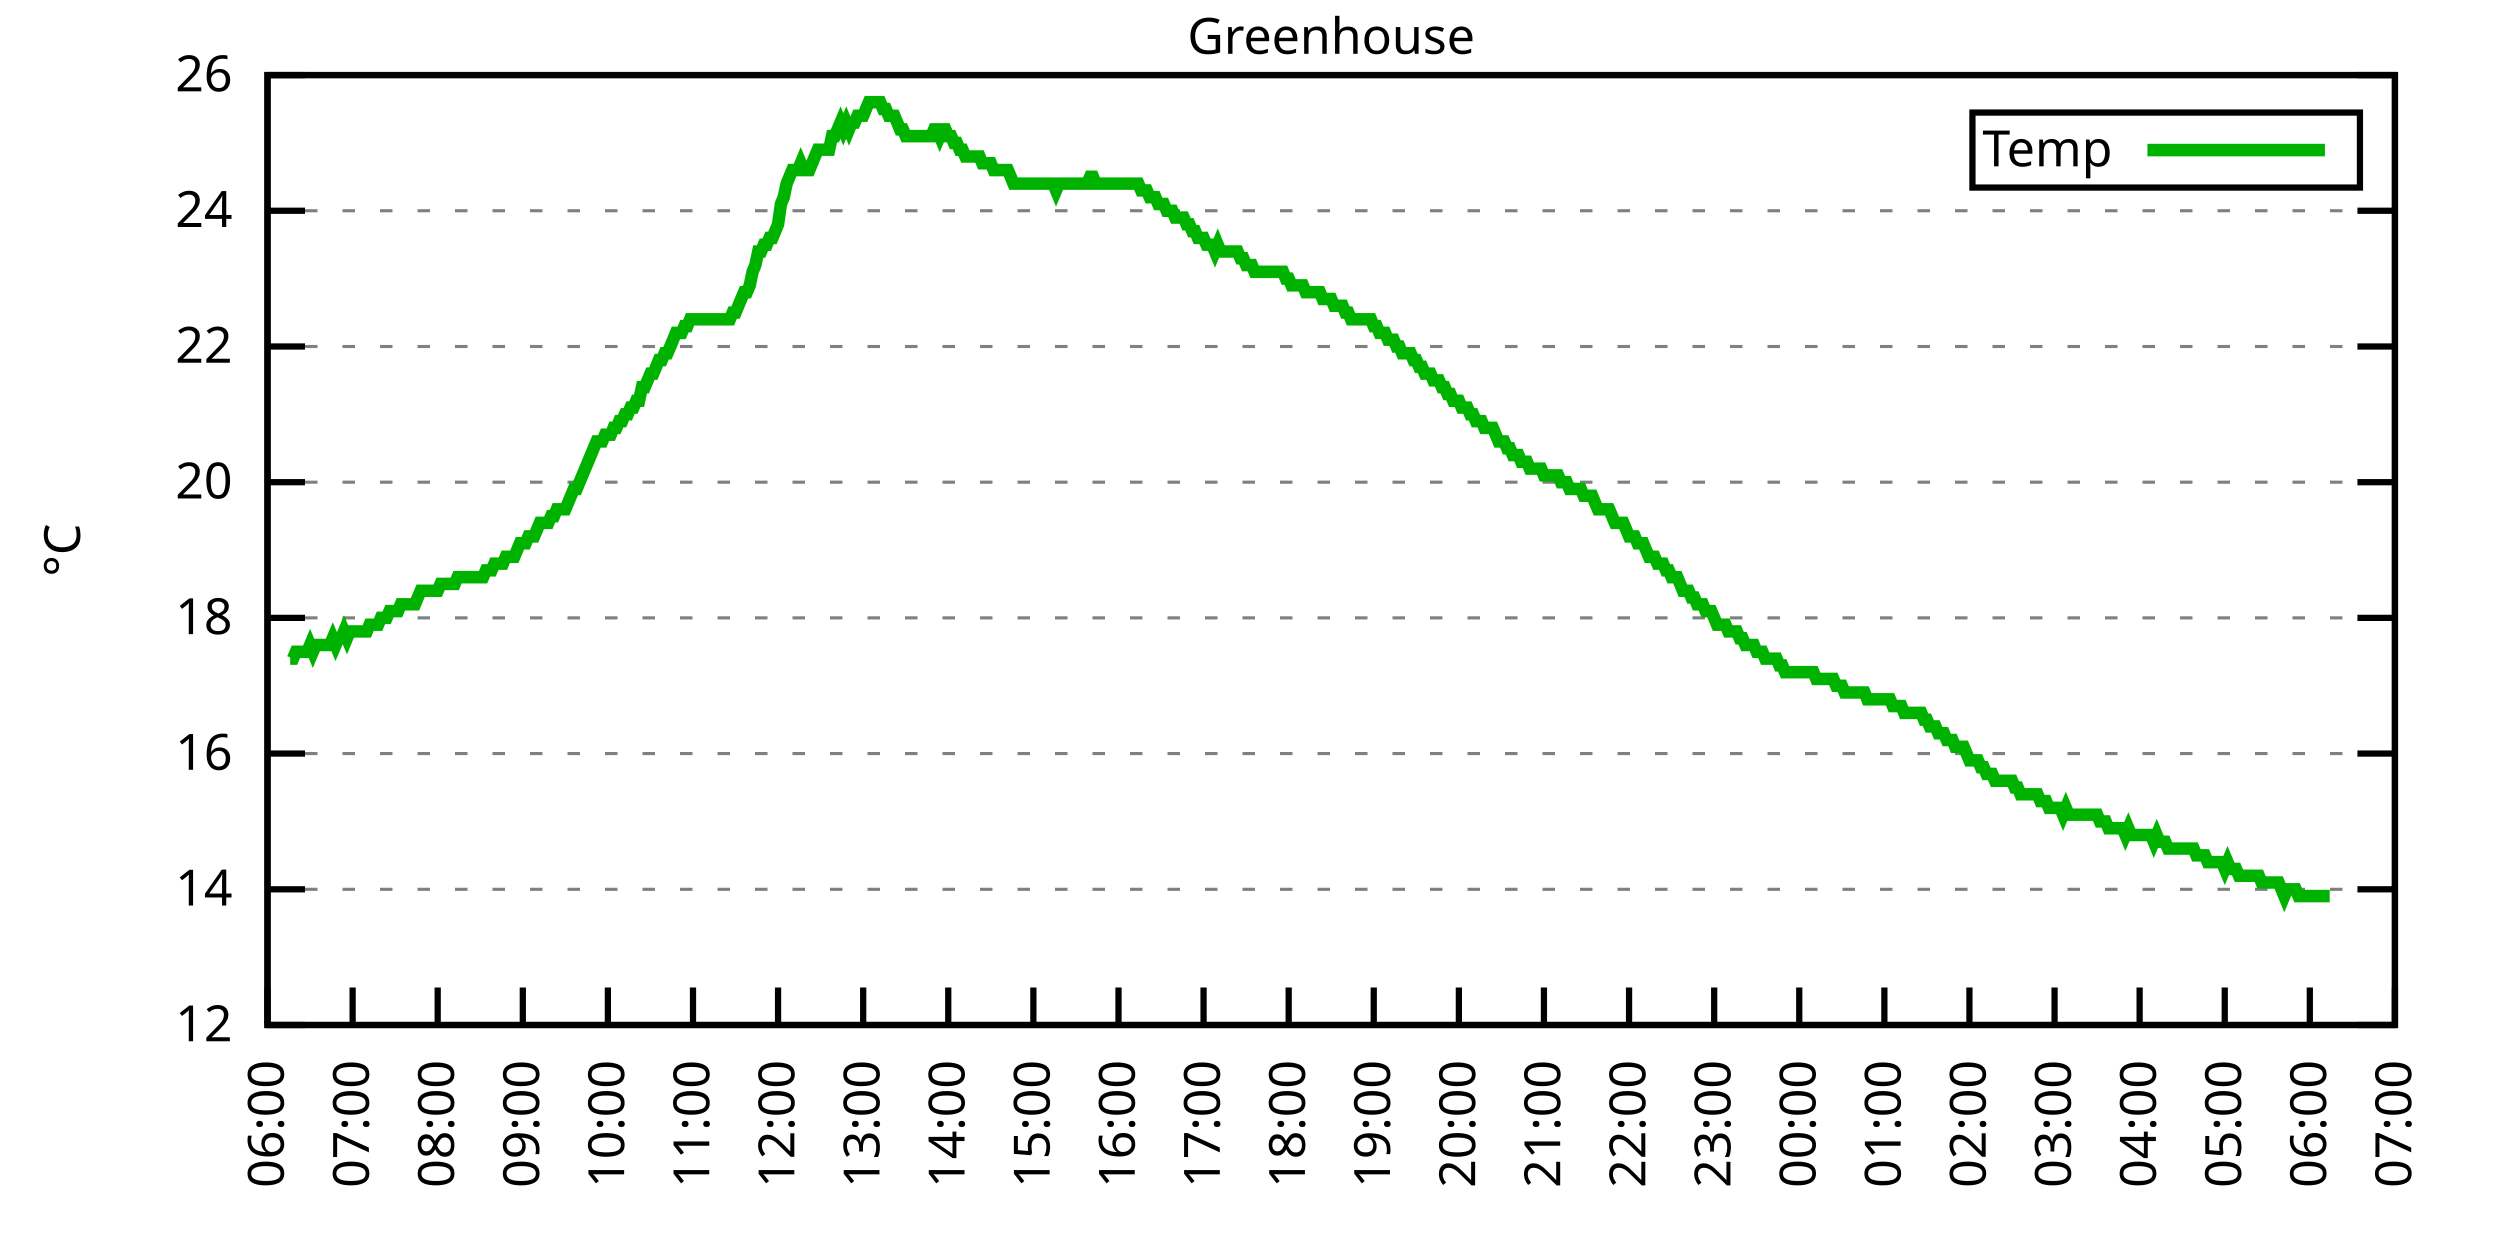
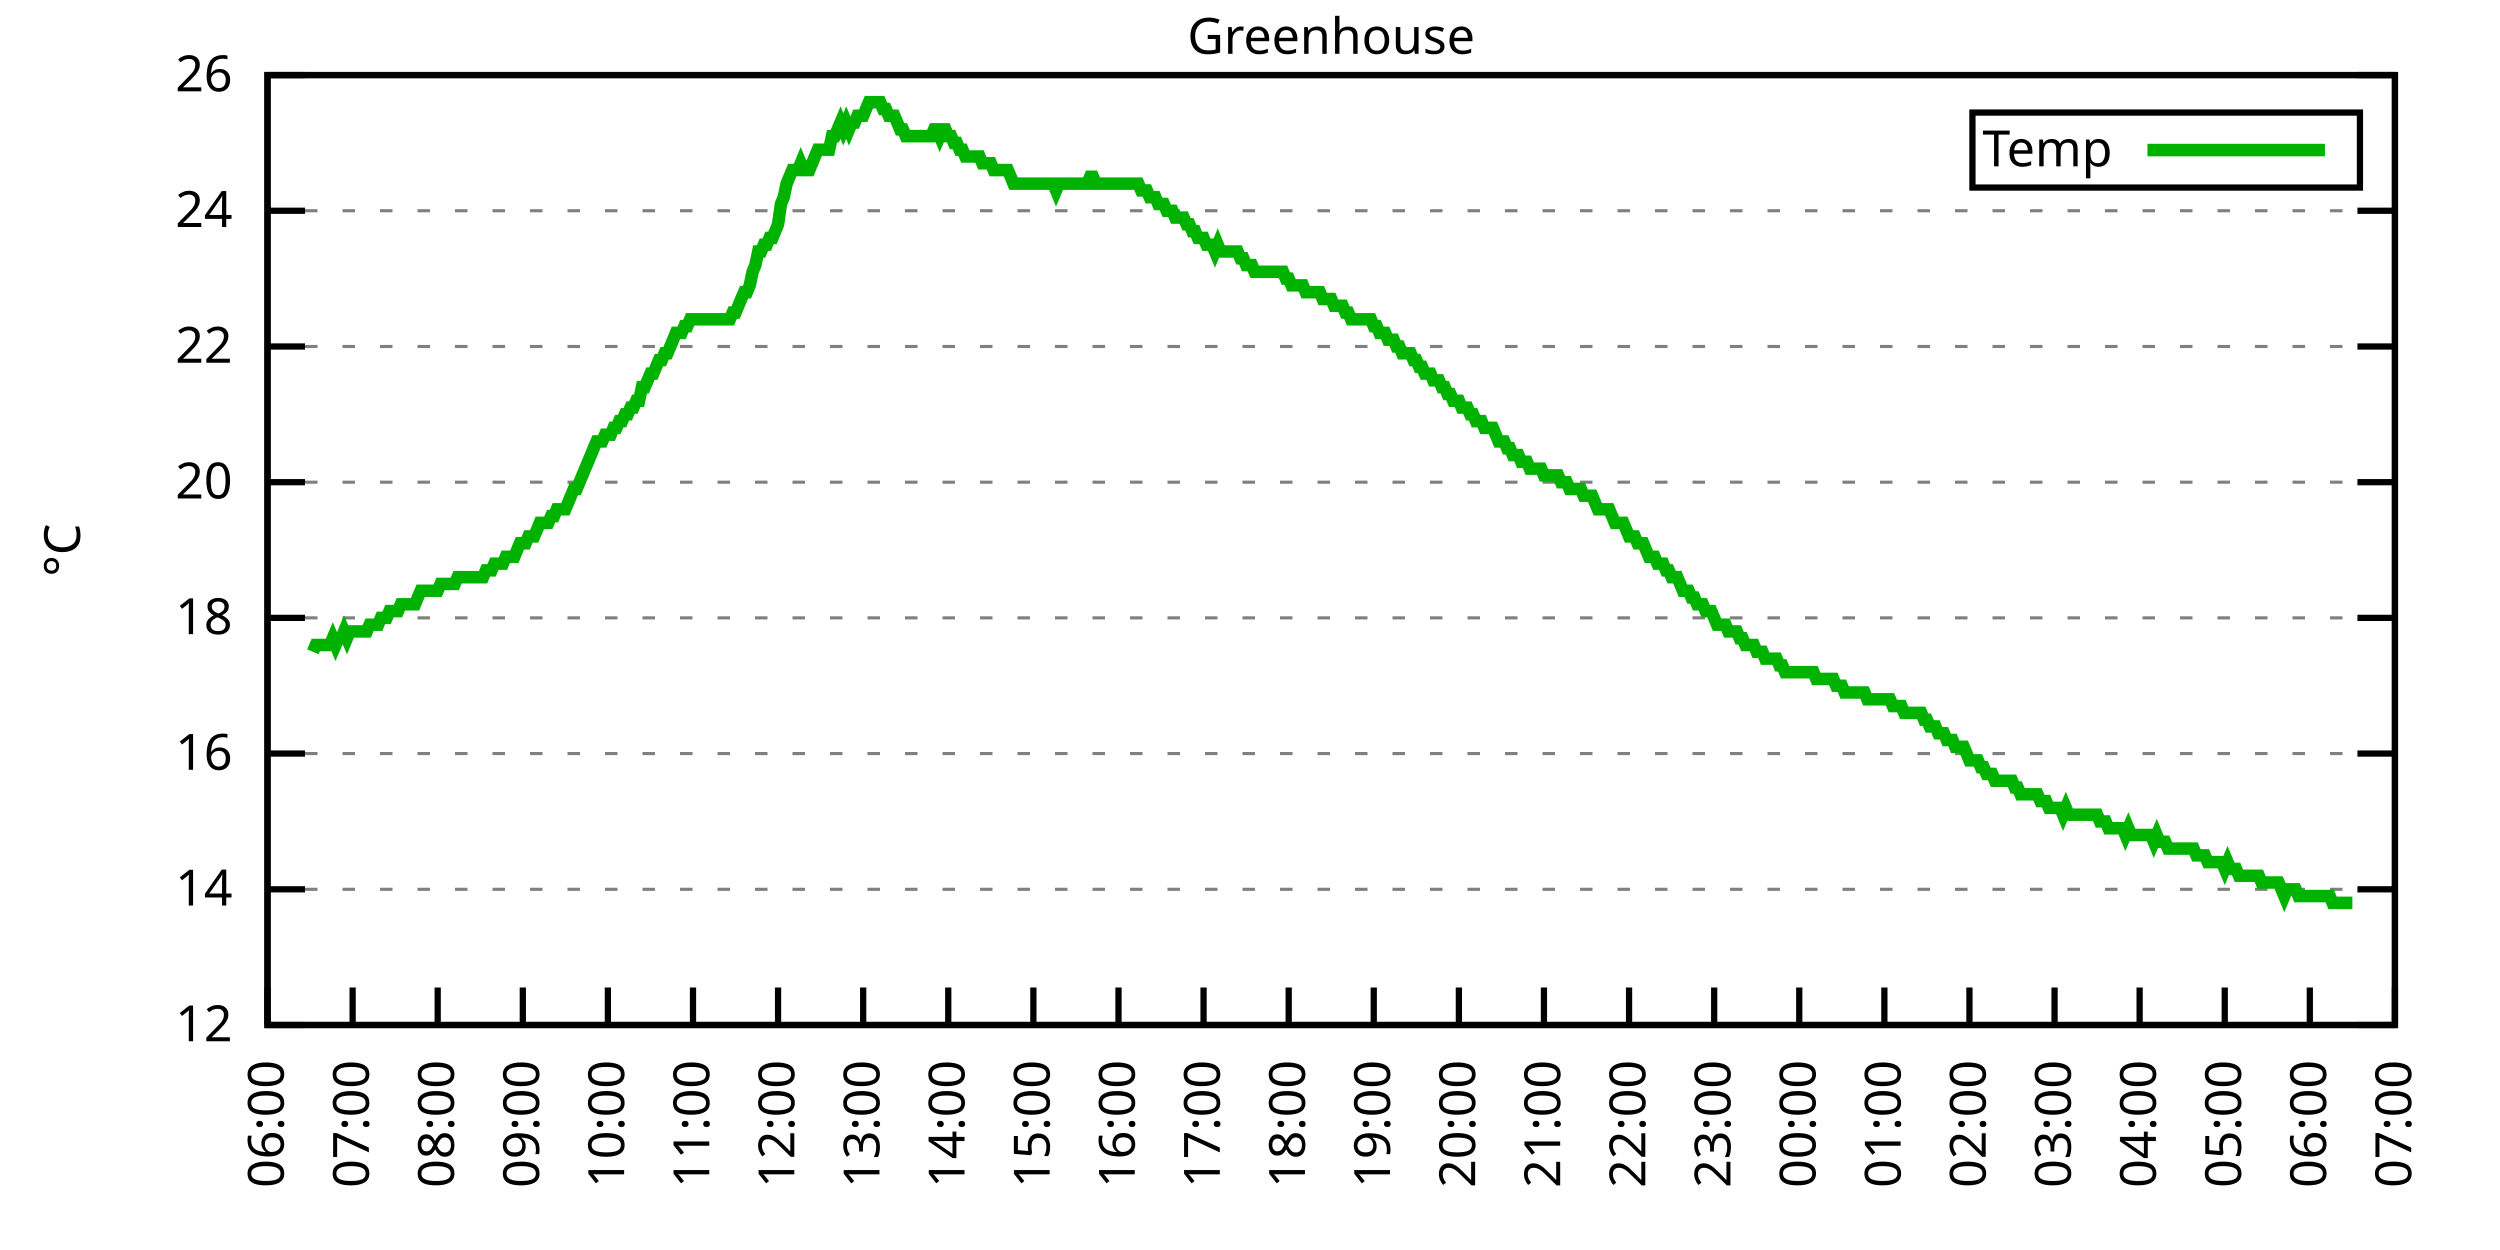
<svg xmlns="http://www.w3.org/2000/svg" xmlns:xlink="http://www.w3.org/1999/xlink" width="400" height="200" viewBox="0 0 400 200">
  <g id="gnuplot_canvas">
    <rect x="0" y="0" width="400" height="200" fill="none" />
    <defs>
      <circle id="gpDot" r="0.5" stroke-width="0.5" stroke="currentColor" />
      <path id="gpPt0" stroke-width="0.333" stroke="currentColor" d="M-1,0 h2 M0,-1 v2" />
      <path id="gpPt1" stroke-width="0.333" stroke="currentColor" d="M-1,-1 L1,1 M1,-1 L-1,1" />
      <path id="gpPt2" stroke-width="0.333" stroke="currentColor" d="M-1,0 L1,0 M0,-1 L0,1 M-1,-1 L1,1 M-1,1 L1,-1" />
      <rect id="gpPt3" stroke-width="0.333" stroke="currentColor" x="-1" y="-1" width="2" height="2" />
      <rect id="gpPt4" stroke-width="0.333" stroke="currentColor" fill="currentColor" x="-1" y="-1" width="2" height="2" />
      <circle id="gpPt5" stroke-width="0.333" stroke="currentColor" cx="0" cy="0" r="1" />
      <use xlink:href="#gpPt5" id="gpPt6" fill="currentColor" stroke="none" />
      <path id="gpPt7" stroke-width="0.333" stroke="currentColor" d="M0,-1.33 L-1.33,0.67 L1.33,0.67 z" />
      <use xlink:href="#gpPt7" id="gpPt8" fill="currentColor" stroke="none" />
      <use xlink:href="#gpPt7" id="gpPt9" stroke="currentColor" transform="rotate(180)" />
      <use xlink:href="#gpPt9" id="gpPt10" fill="currentColor" stroke="none" />
      <use xlink:href="#gpPt3" id="gpPt11" stroke="currentColor" transform="rotate(45)" />
      <use xlink:href="#gpPt11" id="gpPt12" fill="currentColor" stroke="none" />
      <path id="gpPt13" stroke-width="0.333" stroke="currentColor" d="M0,1.330 L1.265,0.411 L0.782,-1.067 L-0.782,-1.076 L-1.265,0.411 z" />
      <use xlink:href="#gpPt13" id="gpPt14" fill="currentColor" stroke="none" />
      <filter id="textbox" filterUnits="objectBoundingBox" x="0" y="0" height="1" width="1">
        <feFlood flood-color="white" flood-opacity="1" result="bgnd" />
        <feComposite in="SourceGraphic" in2="bgnd" operator="atop" />
      </filter>
      <filter id="greybox" filterUnits="objectBoundingBox" x="0" y="0" height="1" width="1">
        <feFlood flood-color="lightgrey" flood-opacity="1" result="grey" />
        <feComposite in="SourceGraphic" in2="grey" operator="atop" />
      </filter>
    </defs>
    <g fill="none" color="white" stroke="currentColor" stroke-width="1.00" stroke-linecap="butt" stroke-linejoin="miter">
</g>
    <g fill="none" color="black" stroke="currentColor" stroke-width="1.00" stroke-linecap="butt" stroke-linejoin="miter">
      <g stroke="none" shape-rendering="crispEdges">
        <polygon fill="rgb(255, 255, 255)" points="42.80,164.00 383.18,164.00 383.18,12.02 42.80,12.02 " />
      </g>
    </g>
    <g fill="none" color="black" stroke="currentColor" stroke-width="1.00" stroke-linecap="butt" stroke-linejoin="miter">
</g>
    <g fill="none" color="black" stroke="black" stroke-width="0.50" stroke-linecap="butt" stroke-linejoin="miter">
</g>
    <g fill="none" color="gray" stroke="currentColor" stroke-width="0.50" stroke-linecap="butt" stroke-linejoin="miter">
      <path stroke="gray" stroke-dasharray="2,4" class="gridline" d="M42.80,164.00 L383.19,164.00  " />
    </g>
    <g fill="none" color="gray" stroke="gray" stroke-width="1.00" stroke-linecap="butt" stroke-linejoin="miter">
</g>
    <g fill="none" color="black" stroke="currentColor" stroke-width="1.00" stroke-linecap="butt" stroke-linejoin="miter">
      <path stroke="black" d="M42.80,164.00 L48.80,164.00 M383.19,164.00 L377.19,164.00  " />
      <g transform="translate(37.20,166.60)" stroke="none" fill="black" font-family="Sans" font-size="8.00" text-anchor="end">
        <text>
          <tspan font-family="Sans"> 12</tspan>
        </text>
      </g>
    </g>
    <g fill="none" color="black" stroke="currentColor" stroke-width="1.00" stroke-linecap="butt" stroke-linejoin="miter">
</g>
    <g fill="none" color="black" stroke="black" stroke-width="0.50" stroke-linecap="butt" stroke-linejoin="miter">
</g>
    <g fill="none" color="gray" stroke="currentColor" stroke-width="0.50" stroke-linecap="butt" stroke-linejoin="miter">
      <path stroke="gray" stroke-dasharray="2,4" class="gridline" d="M42.80,142.29 L383.19,142.29  " />
    </g>
    <g fill="none" color="gray" stroke="gray" stroke-width="1.00" stroke-linecap="butt" stroke-linejoin="miter">
</g>
    <g fill="none" color="black" stroke="currentColor" stroke-width="1.00" stroke-linecap="butt" stroke-linejoin="miter">
      <path stroke="black" d="M42.80,142.29 L48.80,142.29 M383.19,142.29 L377.19,142.29  " />
      <g transform="translate(37.20,144.89)" stroke="none" fill="black" font-family="Sans" font-size="8.00" text-anchor="end">
        <text>
          <tspan font-family="Sans"> 14</tspan>
        </text>
      </g>
    </g>
    <g fill="none" color="black" stroke="currentColor" stroke-width="1.00" stroke-linecap="butt" stroke-linejoin="miter">
</g>
    <g fill="none" color="black" stroke="black" stroke-width="0.50" stroke-linecap="butt" stroke-linejoin="miter">
</g>
    <g fill="none" color="gray" stroke="currentColor" stroke-width="0.50" stroke-linecap="butt" stroke-linejoin="miter">
      <path stroke="gray" stroke-dasharray="2,4" class="gridline" d="M42.80,120.57 L383.19,120.57  " />
    </g>
    <g fill="none" color="gray" stroke="gray" stroke-width="1.00" stroke-linecap="butt" stroke-linejoin="miter">
</g>
    <g fill="none" color="black" stroke="currentColor" stroke-width="1.00" stroke-linecap="butt" stroke-linejoin="miter">
      <path stroke="black" d="M42.80,120.57 L48.80,120.57 M383.19,120.57 L377.19,120.57  " />
      <g transform="translate(37.20,123.17)" stroke="none" fill="black" font-family="Sans" font-size="8.00" text-anchor="end">
        <text>
          <tspan font-family="Sans"> 16</tspan>
        </text>
      </g>
    </g>
    <g fill="none" color="black" stroke="currentColor" stroke-width="1.00" stroke-linecap="butt" stroke-linejoin="miter">
</g>
    <g fill="none" color="black" stroke="black" stroke-width="0.50" stroke-linecap="butt" stroke-linejoin="miter">
</g>
    <g fill="none" color="gray" stroke="currentColor" stroke-width="0.50" stroke-linecap="butt" stroke-linejoin="miter">
      <path stroke="gray" stroke-dasharray="2,4" class="gridline" d="M42.80,98.86 L383.19,98.86  " />
    </g>
    <g fill="none" color="gray" stroke="gray" stroke-width="1.00" stroke-linecap="butt" stroke-linejoin="miter">
</g>
    <g fill="none" color="black" stroke="currentColor" stroke-width="1.00" stroke-linecap="butt" stroke-linejoin="miter">
      <path stroke="black" d="M42.80,98.86 L48.80,98.86 M383.19,98.86 L377.19,98.86  " />
      <g transform="translate(37.20,101.46)" stroke="none" fill="black" font-family="Sans" font-size="8.00" text-anchor="end">
        <text>
          <tspan font-family="Sans"> 18</tspan>
        </text>
      </g>
    </g>
    <g fill="none" color="black" stroke="currentColor" stroke-width="1.00" stroke-linecap="butt" stroke-linejoin="miter">
</g>
    <g fill="none" color="black" stroke="black" stroke-width="0.50" stroke-linecap="butt" stroke-linejoin="miter">
</g>
    <g fill="none" color="gray" stroke="currentColor" stroke-width="0.50" stroke-linecap="butt" stroke-linejoin="miter">
      <path stroke="gray" stroke-dasharray="2,4" class="gridline" d="M42.80,77.15 L383.19,77.15  " />
    </g>
    <g fill="none" color="gray" stroke="gray" stroke-width="1.00" stroke-linecap="butt" stroke-linejoin="miter">
</g>
    <g fill="none" color="black" stroke="currentColor" stroke-width="1.00" stroke-linecap="butt" stroke-linejoin="miter">
      <path stroke="black" d="M42.80,77.15 L48.80,77.15 M383.19,77.15 L377.19,77.15  " />
      <g transform="translate(37.20,79.75)" stroke="none" fill="black" font-family="Sans" font-size="8.00" text-anchor="end">
        <text>
          <tspan font-family="Sans"> 20</tspan>
        </text>
      </g>
    </g>
    <g fill="none" color="black" stroke="currentColor" stroke-width="1.00" stroke-linecap="butt" stroke-linejoin="miter">
</g>
    <g fill="none" color="black" stroke="black" stroke-width="0.50" stroke-linecap="butt" stroke-linejoin="miter">
</g>
    <g fill="none" color="gray" stroke="currentColor" stroke-width="0.50" stroke-linecap="butt" stroke-linejoin="miter">
      <path stroke="gray" stroke-dasharray="2,4" class="gridline" d="M42.80,55.44 L383.19,55.44  " />
    </g>
    <g fill="none" color="gray" stroke="gray" stroke-width="1.00" stroke-linecap="butt" stroke-linejoin="miter">
</g>
    <g fill="none" color="black" stroke="currentColor" stroke-width="1.00" stroke-linecap="butt" stroke-linejoin="miter">
      <path stroke="black" d="M42.80,55.44 L48.80,55.44 M383.19,55.44 L377.19,55.44  " />
      <g transform="translate(37.20,58.04)" stroke="none" fill="black" font-family="Sans" font-size="8.00" text-anchor="end">
        <text>
          <tspan font-family="Sans"> 22</tspan>
        </text>
      </g>
    </g>
    <g fill="none" color="black" stroke="currentColor" stroke-width="1.00" stroke-linecap="butt" stroke-linejoin="miter">
</g>
    <g fill="none" color="black" stroke="black" stroke-width="0.50" stroke-linecap="butt" stroke-linejoin="miter">
</g>
    <g fill="none" color="gray" stroke="currentColor" stroke-width="0.50" stroke-linecap="butt" stroke-linejoin="miter">
      <path stroke="gray" stroke-dasharray="2,4" class="gridline" d="M42.80,33.72 L383.19,33.72  " />
    </g>
    <g fill="none" color="gray" stroke="gray" stroke-width="1.00" stroke-linecap="butt" stroke-linejoin="miter">
</g>
    <g fill="none" color="black" stroke="currentColor" stroke-width="1.00" stroke-linecap="butt" stroke-linejoin="miter">
      <path stroke="black" d="M42.80,33.72 L48.80,33.72 M383.19,33.72 L377.19,33.72  " />
      <g transform="translate(37.20,36.32)" stroke="none" fill="black" font-family="Sans" font-size="8.00" text-anchor="end">
        <text>
          <tspan font-family="Sans"> 24</tspan>
        </text>
      </g>
    </g>
    <g fill="none" color="black" stroke="currentColor" stroke-width="1.00" stroke-linecap="butt" stroke-linejoin="miter">
</g>
    <g fill="none" color="black" stroke="black" stroke-width="0.50" stroke-linecap="butt" stroke-linejoin="miter">
</g>
    <g fill="none" color="gray" stroke="currentColor" stroke-width="0.50" stroke-linecap="butt" stroke-linejoin="miter">
      <path stroke="gray" stroke-dasharray="2,4" class="gridline" d="M42.80,12.01 L383.19,12.01  " />
    </g>
    <g fill="none" color="gray" stroke="gray" stroke-width="1.00" stroke-linecap="butt" stroke-linejoin="miter">
</g>
    <g fill="none" color="black" stroke="currentColor" stroke-width="1.00" stroke-linecap="butt" stroke-linejoin="miter">
      <path stroke="black" d="M42.80,12.01 L48.80,12.01 M383.19,12.01 L377.19,12.01  " />
      <g transform="translate(37.20,14.61)" stroke="none" fill="black" font-family="Sans" font-size="8.00" text-anchor="end">
        <text>
          <tspan font-family="Sans"> 26</tspan>
        </text>
      </g>
    </g>
    <g fill="none" color="black" stroke="currentColor" stroke-width="1.00" stroke-linecap="butt" stroke-linejoin="miter">
      <path stroke="black" d="M42.80,164.00 L42.80,158.00  " />
      <g transform="translate(45.40,169.60) rotate(270.00)" stroke="none" fill="black" font-family="Sans" font-size="8.00" text-anchor="end">
        <text>
          <tspan font-family="Sans">06:00</tspan>
        </text>
      </g>
    </g>
    <g fill="none" color="black" stroke="currentColor" stroke-width="1.00" stroke-linecap="butt" stroke-linejoin="miter">
      <path stroke="black" d="M56.42,164.00 L56.42,158.00  " />
      <g transform="translate(59.02,169.60) rotate(270.00)" stroke="none" fill="black" font-family="Sans" font-size="8.00" text-anchor="end">
        <text>
          <tspan font-family="Sans">07:00</tspan>
        </text>
      </g>
    </g>
    <g fill="none" color="black" stroke="currentColor" stroke-width="1.00" stroke-linecap="butt" stroke-linejoin="miter">
      <path stroke="black" d="M70.03,164.00 L70.03,158.00  " />
      <g transform="translate(72.63,169.60) rotate(270.00)" stroke="none" fill="black" font-family="Sans" font-size="8.00" text-anchor="end">
        <text>
          <tspan font-family="Sans">08:00</tspan>
        </text>
      </g>
    </g>
    <g fill="none" color="black" stroke="currentColor" stroke-width="1.00" stroke-linecap="butt" stroke-linejoin="miter">
      <path stroke="black" d="M83.65,164.00 L83.65,158.00  " />
      <g transform="translate(86.25,169.60) rotate(270.00)" stroke="none" fill="black" font-family="Sans" font-size="8.00" text-anchor="end">
        <text>
          <tspan font-family="Sans">09:00</tspan>
        </text>
      </g>
    </g>
    <g fill="none" color="black" stroke="currentColor" stroke-width="1.00" stroke-linecap="butt" stroke-linejoin="miter">
      <path stroke="black" d="M97.26,164.00 L97.26,158.00  " />
      <g transform="translate(99.86,169.60) rotate(270.00)" stroke="none" fill="black" font-family="Sans" font-size="8.00" text-anchor="end">
        <text>
          <tspan font-family="Sans">10:00</tspan>
        </text>
      </g>
    </g>
    <g fill="none" color="black" stroke="currentColor" stroke-width="1.00" stroke-linecap="butt" stroke-linejoin="miter">
      <path stroke="black" d="M110.88,164.00 L110.88,158.00  " />
      <g transform="translate(113.48,169.60) rotate(270.00)" stroke="none" fill="black" font-family="Sans" font-size="8.00" text-anchor="end">
        <text>
          <tspan font-family="Sans">11:00</tspan>
        </text>
      </g>
    </g>
    <g fill="none" color="black" stroke="currentColor" stroke-width="1.00" stroke-linecap="butt" stroke-linejoin="miter">
      <path stroke="black" d="M124.49,164.00 L124.49,158.00  " />
      <g transform="translate(127.09,169.60) rotate(270.00)" stroke="none" fill="black" font-family="Sans" font-size="8.00" text-anchor="end">
        <text>
          <tspan font-family="Sans">12:00</tspan>
        </text>
      </g>
    </g>
    <g fill="none" color="black" stroke="currentColor" stroke-width="1.00" stroke-linecap="butt" stroke-linejoin="miter">
      <path stroke="black" d="M138.11,164.00 L138.11,158.00  " />
      <g transform="translate(140.71,169.60) rotate(270.00)" stroke="none" fill="black" font-family="Sans" font-size="8.00" text-anchor="end">
        <text>
          <tspan font-family="Sans">13:00</tspan>
        </text>
      </g>
    </g>
    <g fill="none" color="black" stroke="currentColor" stroke-width="1.00" stroke-linecap="butt" stroke-linejoin="miter">
      <path stroke="black" d="M151.72,164.00 L151.72,158.00  " />
      <g transform="translate(154.32,169.60) rotate(270.00)" stroke="none" fill="black" font-family="Sans" font-size="8.00" text-anchor="end">
        <text>
          <tspan font-family="Sans">14:00</tspan>
        </text>
      </g>
    </g>
    <g fill="none" color="black" stroke="currentColor" stroke-width="1.00" stroke-linecap="butt" stroke-linejoin="miter">
      <path stroke="black" d="M165.34,164.00 L165.34,158.00  " />
      <g transform="translate(167.94,169.60) rotate(270.00)" stroke="none" fill="black" font-family="Sans" font-size="8.00" text-anchor="end">
        <text>
          <tspan font-family="Sans">15:00</tspan>
        </text>
      </g>
    </g>
    <g fill="none" color="black" stroke="currentColor" stroke-width="1.00" stroke-linecap="butt" stroke-linejoin="miter">
      <path stroke="black" d="M178.96,164.00 L178.96,158.00  " />
      <g transform="translate(181.56,169.60) rotate(270.00)" stroke="none" fill="black" font-family="Sans" font-size="8.00" text-anchor="end">
        <text>
          <tspan font-family="Sans">16:00</tspan>
        </text>
      </g>
    </g>
    <g fill="none" color="black" stroke="currentColor" stroke-width="1.00" stroke-linecap="butt" stroke-linejoin="miter">
      <path stroke="black" d="M192.57,164.00 L192.57,158.00  " />
      <g transform="translate(195.17,169.60) rotate(270.00)" stroke="none" fill="black" font-family="Sans" font-size="8.00" text-anchor="end">
        <text>
          <tspan font-family="Sans">17:00</tspan>
        </text>
      </g>
    </g>
    <g fill="none" color="black" stroke="currentColor" stroke-width="1.00" stroke-linecap="butt" stroke-linejoin="miter">
      <path stroke="black" d="M206.19,164.00 L206.19,158.00  " />
      <g transform="translate(208.79,169.60) rotate(270.00)" stroke="none" fill="black" font-family="Sans" font-size="8.00" text-anchor="end">
        <text>
          <tspan font-family="Sans">18:00</tspan>
        </text>
      </g>
    </g>
    <g fill="none" color="black" stroke="currentColor" stroke-width="1.00" stroke-linecap="butt" stroke-linejoin="miter">
      <path stroke="black" d="M219.80,164.00 L219.80,158.00  " />
      <g transform="translate(222.40,169.60) rotate(270.00)" stroke="none" fill="black" font-family="Sans" font-size="8.00" text-anchor="end">
        <text>
          <tspan font-family="Sans">19:00</tspan>
        </text>
      </g>
    </g>
    <g fill="none" color="black" stroke="currentColor" stroke-width="1.00" stroke-linecap="butt" stroke-linejoin="miter">
      <path stroke="black" d="M233.42,164.00 L233.42,158.00  " />
      <g transform="translate(236.02,169.60) rotate(270.00)" stroke="none" fill="black" font-family="Sans" font-size="8.00" text-anchor="end">
        <text>
          <tspan font-family="Sans">20:00</tspan>
        </text>
      </g>
    </g>
    <g fill="none" color="black" stroke="currentColor" stroke-width="1.00" stroke-linecap="butt" stroke-linejoin="miter">
      <path stroke="black" d="M247.03,164.00 L247.03,158.00  " />
      <g transform="translate(249.63,169.60) rotate(270.00)" stroke="none" fill="black" font-family="Sans" font-size="8.00" text-anchor="end">
        <text>
          <tspan font-family="Sans">21:00</tspan>
        </text>
      </g>
    </g>
    <g fill="none" color="black" stroke="currentColor" stroke-width="1.00" stroke-linecap="butt" stroke-linejoin="miter">
      <path stroke="black" d="M260.65,164.00 L260.65,158.00  " />
      <g transform="translate(263.25,169.60) rotate(270.00)" stroke="none" fill="black" font-family="Sans" font-size="8.00" text-anchor="end">
        <text>
          <tspan font-family="Sans">22:00</tspan>
        </text>
      </g>
    </g>
    <g fill="none" color="black" stroke="currentColor" stroke-width="1.00" stroke-linecap="butt" stroke-linejoin="miter">
      <path stroke="black" d="M274.27,164.00 L274.27,158.00  " />
      <g transform="translate(276.87,169.60) rotate(270.00)" stroke="none" fill="black" font-family="Sans" font-size="8.00" text-anchor="end">
        <text>
          <tspan font-family="Sans">23:00</tspan>
        </text>
      </g>
    </g>
    <g fill="none" color="black" stroke="currentColor" stroke-width="1.00" stroke-linecap="butt" stroke-linejoin="miter">
      <path stroke="black" d="M287.88,164.00 L287.88,158.00  " />
      <g transform="translate(290.48,169.60) rotate(270.00)" stroke="none" fill="black" font-family="Sans" font-size="8.00" text-anchor="end">
        <text>
          <tspan font-family="Sans">00:00</tspan>
        </text>
      </g>
    </g>
    <g fill="none" color="black" stroke="currentColor" stroke-width="1.00" stroke-linecap="butt" stroke-linejoin="miter">
      <path stroke="black" d="M301.50,164.00 L301.50,158.00  " />
      <g transform="translate(304.10,169.60) rotate(270.00)" stroke="none" fill="black" font-family="Sans" font-size="8.00" text-anchor="end">
        <text>
          <tspan font-family="Sans">01:00</tspan>
        </text>
      </g>
    </g>
    <g fill="none" color="black" stroke="currentColor" stroke-width="1.00" stroke-linecap="butt" stroke-linejoin="miter">
      <path stroke="black" d="M315.11,164.00 L315.11,158.00  " />
      <g transform="translate(317.71,169.60) rotate(270.00)" stroke="none" fill="black" font-family="Sans" font-size="8.00" text-anchor="end">
        <text>
          <tspan font-family="Sans">02:00</tspan>
        </text>
      </g>
    </g>
    <g fill="none" color="black" stroke="currentColor" stroke-width="1.00" stroke-linecap="butt" stroke-linejoin="miter">
      <path stroke="black" d="M328.73,164.00 L328.73,158.00  " />
      <g transform="translate(331.33,169.60) rotate(270.00)" stroke="none" fill="black" font-family="Sans" font-size="8.00" text-anchor="end">
        <text>
          <tspan font-family="Sans">03:00</tspan>
        </text>
      </g>
    </g>
    <g fill="none" color="black" stroke="currentColor" stroke-width="1.00" stroke-linecap="butt" stroke-linejoin="miter">
      <path stroke="black" d="M342.34,164.00 L342.34,158.00  " />
      <g transform="translate(344.94,169.60) rotate(270.00)" stroke="none" fill="black" font-family="Sans" font-size="8.00" text-anchor="end">
        <text>
          <tspan font-family="Sans">04:00</tspan>
        </text>
      </g>
    </g>
    <g fill="none" color="black" stroke="currentColor" stroke-width="1.00" stroke-linecap="butt" stroke-linejoin="miter">
      <path stroke="black" d="M355.96,164.00 L355.96,158.00  " />
      <g transform="translate(358.56,169.60) rotate(270.00)" stroke="none" fill="black" font-family="Sans" font-size="8.00" text-anchor="end">
        <text>
          <tspan font-family="Sans">05:00</tspan>
        </text>
      </g>
    </g>
    <g fill="none" color="black" stroke="currentColor" stroke-width="1.00" stroke-linecap="butt" stroke-linejoin="miter">
      <path stroke="black" d="M369.57,164.00 L369.57,158.00  " />
      <g transform="translate(372.17,169.60) rotate(270.00)" stroke="none" fill="black" font-family="Sans" font-size="8.00" text-anchor="end">
        <text>
          <tspan font-family="Sans">06:00</tspan>
        </text>
      </g>
    </g>
    <g fill="none" color="black" stroke="currentColor" stroke-width="1.00" stroke-linecap="butt" stroke-linejoin="miter">
      <path stroke="black" d="M383.19,164.00 L383.19,158.00  " />
      <g transform="translate(385.79,169.60) rotate(270.00)" stroke="none" fill="black" font-family="Sans" font-size="8.00" text-anchor="end">
        <text>
          <tspan font-family="Sans">07:00</tspan>
        </text>
      </g>
    </g>
    <g fill="none" color="black" stroke="currentColor" stroke-width="1.00" stroke-linecap="butt" stroke-linejoin="miter">
</g>
    <g fill="none" color="black" stroke="currentColor" stroke-width="1.00" stroke-linecap="butt" stroke-linejoin="miter">
      <path stroke="black" d="M42.80,12.01 L42.80,164.00 L383.19,164.00 L383.19,12.01 L42.80,12.01 Z  " />
    </g>
    <g fill="none" color="black" stroke="currentColor" stroke-width="1.00" stroke-linecap="butt" stroke-linejoin="miter">
</g>
    <g fill="none" color="black" stroke="currentColor" stroke-width="1.00" stroke-linecap="butt" stroke-linejoin="miter">
      <path stroke="black" d="M315.59,30.01 L315.59,18.01 L377.59,18.01 L377.59,30.01 L315.59,30.01 Z  " />
    </g>
    <g id="Greenhouse_plot_1">
      <g fill="none" color="white" stroke="black" stroke-width="2.00" stroke-linecap="butt" stroke-linejoin="miter">
</g>
      <g fill="none" color="black" stroke="currentColor" stroke-width="2.00" stroke-linecap="butt" stroke-linejoin="miter">
        <g transform="translate(337.99,26.61)" stroke="none" fill="black" font-family="Sans" font-size="8.00" text-anchor="end">
          <text>
            <tspan font-family="Sans">Temp</tspan>
          </text>
        </g>
      </g>
      <g fill="none" color="black" stroke="currentColor" stroke-width="2.00" stroke-linecap="butt" stroke-linejoin="miter">
-         <path stroke="rgb(  0, 178,   0)" d="M343.59,24.01 L371.99,24.01 M46.43,105.38 L46.88,105.38 L47.34,104.29 L47.79,104.29 L48.25,104.29 L48.70,104.29   L49.15,104.29 L49.61,103.20 L50.06,104.29 L50.52,103.20 L50.97,103.20 L51.42,103.20 L51.88,103.20 L52.33,103.20   L52.78,103.20 L53.24,102.12 L53.69,103.20 L54.15,102.12 L54.60,102.12 L55.05,101.03 L55.51,102.12 L55.96,101.03   L56.42,101.03 L56.87,101.03 L57.32,101.03 L57.78,101.03 L58.23,101.03 L58.68,101.03 L59.14,99.95 L59.59,99.95   L60.05,99.95 L60.50,99.95 L60.95,98.86 L61.41,98.86 L61.86,98.86 L62.32,97.78 L62.77,97.78 L63.22,97.78   L63.68,97.78 L64.13,96.69 L64.58,96.69 L65.04,96.69 L65.49,96.69 L65.95,96.69 L66.40,96.69 L66.85,95.60   L67.31,94.52 L67.76,94.52 L68.22,94.52 L68.67,94.52 L69.12,94.52 L69.58,94.52 L70.03,94.52 L70.49,93.43   L70.94,93.43 L71.39,93.43 L71.85,93.43 L72.30,93.43 L72.75,93.43 L73.21,92.35 L73.66,92.35 L74.12,92.35   L74.57,92.35 L75.02,92.35 L75.48,92.35 L75.93,92.35 L76.39,92.35 L76.84,92.35 L77.29,92.35 L77.75,91.26   L78.20,91.26 L78.65,91.26 L79.11,90.18 L79.56,90.18 L80.02,90.18 L80.47,90.18 L80.92,89.09 L81.38,89.09   L81.83,89.09 L82.29,89.09 L82.74,88.00 L83.19,86.92 L83.65,86.92 L84.10,86.92 L84.55,85.83 L85.01,85.83   L85.46,85.83 L85.92,84.75 L86.37,83.66 L86.82,83.66 L87.28,83.66 L87.73,83.66 L88.19,82.58 L88.64,82.58   L89.09,81.49 L89.55,81.49 L90.00,81.49 L90.45,81.49 L90.91,80.41 L91.36,79.32 L91.82,78.23 L92.27,78.23   L92.72,77.15 L93.18,76.06 L93.63,74.98 L94.09,73.89 L94.54,72.81 L94.99,71.72 L95.45,70.63 L95.90,70.63   L96.35,70.63 L96.81,69.55 L97.26,69.55 L97.72,69.55 L98.17,68.46 L98.62,68.46 L99.08,67.38 L99.53,67.38   L99.99,66.29 L100.44,66.29 L100.89,65.21 L101.35,65.21 L101.80,64.12 L102.25,64.12 L102.71,61.95 L103.16,61.95   L103.62,60.86 L104.07,59.78 L104.52,59.78 L104.98,58.69 L105.43,57.61 L105.89,57.61 L106.34,56.52 L106.79,56.52   L107.25,55.44 L107.70,54.35 L108.15,53.26 L108.61,53.26 L109.06,53.26 L109.52,52.18 L109.97,52.18 L110.42,51.09   L110.88,51.09 L111.33,51.09 L111.79,51.09 L112.24,51.09 L112.69,51.09 L113.15,51.09 L113.60,51.09 L114.05,51.09   L114.51,51.09 L114.96,51.09 L115.42,51.09 L115.87,51.09 L116.32,51.09 L116.78,51.09 L117.23,50.01 L117.69,50.01   L118.14,48.92 L118.59,47.84 L119.05,46.75 L119.50,46.75 L119.96,45.66 L120.41,43.49 L120.86,42.41 L121.32,40.24   L121.77,40.24 L122.22,39.15 L122.68,39.15 L123.13,38.07 L123.59,38.07 L124.04,36.98 L124.49,35.89 L124.95,32.64   L125.40,31.55 L125.86,29.38 L126.31,28.29 L126.76,27.21 L127.22,27.21 L127.67,27.21 L128.12,26.12 L128.58,27.21   L129.03,27.21 L129.49,27.21 L129.94,26.12 L130.39,25.04 L130.85,23.95 L131.30,23.95 L131.76,23.95 L132.21,23.95   L132.66,23.95 L133.12,21.78 L133.57,21.78 L134.02,20.70 L134.48,19.61 L134.93,20.70 L135.39,19.61 L135.84,20.70   L136.29,19.61 L136.75,19.61 L137.20,18.52 L137.66,18.52 L138.11,18.52 L138.56,17.44 L139.02,16.35 L139.47,16.35   L139.92,16.35 L140.38,16.35 L140.83,16.35 L141.29,17.44 L141.74,17.44 L142.19,18.52 L142.65,18.52 L143.10,18.52   L143.56,19.61 L144.01,20.70 L144.46,20.70 L144.92,21.78 L145.37,21.78 L145.82,21.78 L146.28,21.78 L146.73,21.78   L147.19,21.78 L147.64,21.78 L148.09,21.78 L148.55,21.78 L149.00,21.78 L149.46,20.70 L149.91,20.70 L150.36,21.78   L150.82,20.70 L151.27,20.70 L151.72,21.78 L152.18,21.78 L152.63,22.87 L153.09,22.87 L153.54,23.95 L153.99,23.95   L154.45,25.04 L154.90,25.04 L155.36,25.04 L155.81,25.04 L156.26,25.04 L156.72,25.04 L157.17,26.12 L157.62,26.12   L158.08,26.12 L158.53,26.12 L158.99,27.21 L159.44,27.21 L159.89,27.21 L160.35,27.21 L160.80,27.21 L161.26,27.21   L161.71,28.29 L162.16,29.38 L162.62,29.38 L163.07,29.38 L163.52,29.38 L163.98,29.38 L164.43,29.38 L164.89,29.38   L165.34,29.38 L165.79,29.38 L166.25,29.38 L166.70,29.38 L167.16,29.38 L167.61,29.38 L168.06,29.38 L168.52,29.38   L168.97,30.47 L169.43,29.38 L169.88,29.38 L170.33,29.38 L170.79,29.38 L171.24,29.38 L171.69,29.38 L172.15,29.38   L172.60,29.38 L173.06,29.38 L173.51,29.38 L173.96,29.38 L174.42,28.29 L174.87,28.29 L175.33,29.38 L175.78,29.38   L176.23,29.38 L176.69,29.38 L177.14,29.38 L177.59,29.38 L178.05,29.38 L178.50,29.38 L178.96,29.38 L179.41,29.38   L179.86,29.38 L180.32,29.38 L180.77,29.38 L181.23,29.38 L181.68,29.38 L182.13,29.38 L182.59,30.47 L183.04,30.47   L183.49,30.47 L183.95,31.55 L184.40,31.55 L184.86,31.55 L185.31,32.64 L185.76,32.64 L186.22,32.64 L186.67,33.72   L187.13,33.72 L187.58,33.72 L188.03,34.81 L188.49,34.81 L188.94,34.81 L189.39,34.81 L189.85,35.89 L190.30,35.89   L190.76,36.98 L191.21,36.98 L191.66,38.07 L192.12,38.07 L192.57,38.07 L193.03,39.15 L193.48,39.15 L193.93,39.15   L194.39,40.24 L194.84,39.15 L195.29,40.24 L195.75,40.24 L196.20,40.24 L196.66,40.24 L197.11,40.24 L197.56,40.24   L198.02,40.24 L198.47,41.32 L198.93,41.32 L199.38,42.41 L199.83,42.41 L200.29,42.41 L200.74,43.49 L201.19,43.49   L201.65,43.49 L202.10,43.49 L202.56,43.49 L203.01,43.49 L203.46,43.49 L203.92,43.49 L204.37,43.49 L204.83,43.49   L205.28,43.49 L205.73,44.58 L206.19,44.58 L206.64,45.66 L207.09,45.66 L207.55,45.66 L208.00,45.66 L208.46,45.66   L208.91,46.75 L209.36,46.75 L209.82,46.75 L210.27,46.75 L210.73,46.75 L211.18,46.75 L211.63,47.84 L212.09,47.84   L212.54,47.84 L213.00,47.84 L213.45,48.92 L213.90,48.92 L214.36,48.92 L214.81,48.92 L215.26,50.01 L215.72,50.01   L216.17,51.09 L216.63,51.09 L217.08,51.09 L217.53,51.09 L217.99,51.09 L218.44,51.09 L218.90,51.09 L219.35,51.09   L219.80,52.18 L220.26,52.18 L220.71,53.26 L221.16,53.26 L221.62,53.26 L222.07,54.35 L222.53,54.35 L222.98,54.35   L223.43,55.44 L223.89,55.44 L224.34,56.52 L224.80,56.52 L225.25,56.52 L225.70,56.52 L226.16,57.61 L226.61,57.61   L227.06,58.69 L227.52,58.69 L227.97,59.78 L228.43,59.78 L228.88,59.78 L229.33,60.86 L229.79,60.86 L230.24,60.86   L230.70,61.95 L231.15,61.95 L231.60,63.04 L232.06,63.04 L232.51,64.12 L232.96,64.12 L233.42,64.12 L233.87,65.21   L234.33,65.21 L234.78,65.21 L235.23,66.29 L235.69,66.29 L236.14,67.38 L236.60,67.38 L237.05,67.38 L237.50,68.46   L237.96,68.46 L238.41,68.46 L238.86,68.46 L239.32,69.55 L239.77,70.63 L240.23,70.63 L240.68,70.63 L241.13,71.72   L241.59,71.72 L242.04,72.81 L242.50,72.81 L242.95,72.81 L243.40,73.89 L243.86,73.89 L244.31,73.89 L244.76,74.98   L245.22,74.98 L245.67,74.98 L246.13,74.98 L246.58,74.98 L247.03,76.06 L247.49,76.06 L247.94,76.06 L248.40,76.06   L248.85,76.06 L249.30,76.06 L249.76,77.15 L250.21,77.15 L250.66,77.15 L251.12,78.23 L251.57,78.23 L252.03,78.23   L252.48,78.23 L252.93,78.23 L253.39,79.32 L253.84,79.32 L254.30,79.32 L254.75,79.32 L255.20,80.41 L255.66,81.49   L256.11,81.49 L256.56,81.49 L257.02,81.49 L257.47,81.49 L257.93,82.58 L258.38,83.66 L258.83,83.66 L259.29,83.66   L259.74,83.66 L260.20,84.75 L260.65,85.83 L261.10,85.83 L261.56,85.83 L262.01,86.92 L262.47,86.92 L262.92,86.92   L263.37,88.00 L263.83,89.09 L264.28,89.09 L264.73,89.09 L265.19,90.18 L265.64,90.18 L266.10,90.18 L266.55,91.26   L267.00,91.26 L267.46,92.35 L267.91,92.35 L268.37,92.35 L268.82,93.43 L269.27,94.52 L269.73,94.52 L270.18,94.52   L270.63,95.60 L271.09,95.60 L271.54,96.69 L272.00,96.69 L272.45,96.69 L272.90,97.78 L273.36,97.78 L273.81,97.78   L274.27,98.86 L274.72,99.95 L275.17,99.95 L275.63,99.95 L276.08,99.95 L276.53,101.03 L276.99,101.03 L277.44,101.03   L277.90,101.03 L278.35,102.12 L278.80,102.12 L279.26,103.20 L279.71,103.20 L280.17,103.20 L280.62,103.20 L281.07,104.29   L281.53,104.29 L281.98,104.29 L282.43,105.38 L282.89,105.38 L283.34,105.38 L283.80,105.38 L284.25,105.38 L284.70,106.46   L285.16,106.46 L285.61,107.55 L286.07,107.55 L286.52,107.55 L286.97,107.55 L287.43,107.55 L287.88,107.55 L288.33,107.55   L288.79,107.55 L289.24,107.55 L289.70,107.55 L290.15,107.55 L290.60,108.63 L291.06,108.63 L291.51,108.63 L291.97,108.63   L292.42,108.63 L292.87,108.63 L293.33,108.63 L293.78,109.72 L294.23,109.72 L294.69,109.72 L295.14,110.80 L295.60,110.80   L296.05,110.80 L296.50,110.80 L296.96,110.80 L297.41,110.80 L297.87,110.80 L298.32,110.80 L298.77,111.89 L299.23,111.89   L299.68,111.89 L300.13,111.89 L300.59,111.89 L301.04,111.89 L301.50,111.89 L301.95,111.89 L302.40,111.89 L302.86,112.97   L303.31,112.97 L303.77,112.97 L304.22,112.97 L304.67,114.06 L305.13,114.06 L305.58,114.06 L306.03,114.06 L306.49,114.06   L306.94,114.06 L307.40,114.06 L307.85,115.15 L308.30,115.15 L308.76,116.23 L309.21,116.23 L309.67,116.23 L310.12,117.32   L310.57,117.32 L311.03,117.32 L311.48,118.40 L311.94,118.40 L312.39,118.40 L312.84,119.49 L313.30,119.49 L313.75,119.49   L314.20,119.49 L314.66,120.57 L315.11,121.66 L315.57,121.66 L316.02,121.66 L316.47,121.66 L316.93,122.75 L317.38,122.75   L317.84,123.83 L318.29,123.83 L318.74,123.83 L319.20,124.92 L319.65,124.92 L320.10,124.92 L320.56,124.92 L321.01,124.92   L321.47,124.92 L321.92,124.92 L322.37,126.00 L322.83,126.00 L323.28,127.09 L323.74,127.09 L324.19,127.09 L324.64,127.09   L325.10,127.09 L325.55,127.09 L326.00,127.09 L326.46,128.17 L326.91,128.17 L327.37,128.17 L327.82,129.26 L328.27,129.26   L328.73,129.26 L329.18,129.26 L329.64,129.26 L330.09,130.35 L330.54,129.26 L331.00,130.35 L331.45,130.35 L331.90,130.35   L332.36,130.35 L332.81,130.35 L333.27,130.35 L333.72,130.35 L334.17,130.35 L334.63,130.35 L335.08,130.35 L335.54,130.35   L335.99,131.43 L336.44,131.43 L336.90,131.43 L337.35,132.52 L337.80,132.52 L338.26,132.52 L338.71,132.52 L339.17,132.52   L339.62,132.52 L340.07,133.60 L340.53,132.52 L340.98,133.60 L341.44,133.60 L341.89,133.60 L342.34,133.60 L342.80,133.60   L343.25,133.60 L343.70,133.60 L344.16,133.60 L344.61,134.69 L345.07,133.60 L345.52,134.69 L345.97,134.69 L346.43,134.69   L346.88,135.77 L347.34,135.77 L347.79,135.77 L348.24,135.77 L348.70,135.77 L349.15,135.77 L349.60,135.77 L350.06,135.77   L350.51,135.77 L350.97,135.77 L351.42,136.86 L351.87,136.86 L352.33,136.86 L352.78,136.86 L353.24,137.94 L353.69,137.94   L354.14,137.94 L354.60,137.94 L355.05,137.94 L355.50,137.94 L355.96,139.03 L356.41,137.94 L356.87,139.03 L357.32,139.03   L357.77,139.03 L358.23,140.12 L358.68,140.12 L359.14,140.12 L359.59,140.12 L360.04,140.12 L360.50,140.12 L360.95,140.12   L361.41,140.12 L361.86,141.20 L362.31,141.20 L362.77,141.20 L363.22,141.20 L363.67,141.20 L364.13,141.20 L364.58,141.20   L365.04,142.29 L365.49,143.37 L365.94,142.29 L366.40,142.29 L366.85,142.29 L367.31,142.29 L367.76,143.37 L368.21,143.37   L368.67,143.37 L369.12,143.37 L369.57,143.37 L370.03,143.37 L370.48,143.37 L370.94,143.37 L371.39,143.37 L371.84,143.37   L372.30,143.37 L372.75,143.37  " />
+         <path stroke="rgb(  0, 178,   0)" d="M343.59,24.01 L371.99,24.01 M50.06,104.29 L50.52,103.20 L50.97,103.20 L51.42,103.20 L51.88,103.20 L52.33,103.20   L52.78,103.20 L53.24,102.12 L53.69,103.20 L54.15,102.12 L54.60,102.12 L55.05,101.03 L55.51,102.12 L55.96,101.03   L56.42,101.03 L56.87,101.03 L57.32,101.03 L57.78,101.03 L58.23,101.03 L58.68,101.03 L59.14,99.95 L59.59,99.95   L60.05,99.95 L60.50,99.95 L60.95,98.86 L61.41,98.86 L61.86,98.86 L62.32,97.78 L62.77,97.78 L63.22,97.78   L63.68,97.78 L64.13,96.69 L64.58,96.69 L65.04,96.69 L65.49,96.69 L65.95,96.69 L66.40,96.69 L66.85,95.60   L67.31,94.52 L67.76,94.52 L68.22,94.52 L68.67,94.52 L69.12,94.52 L69.58,94.52 L70.03,94.52 L70.49,93.43   L70.94,93.43 L71.39,93.43 L71.85,93.43 L72.30,93.43 L72.75,93.43 L73.21,92.35 L73.66,92.35 L74.12,92.35   L74.57,92.35 L75.02,92.35 L75.48,92.35 L75.93,92.35 L76.39,92.35 L76.84,92.35 L77.29,92.35 L77.75,91.26   L78.20,91.26 L78.65,91.26 L79.11,90.18 L79.56,90.18 L80.02,90.18 L80.47,90.18 L80.92,89.09 L81.38,89.09   L81.83,89.09 L82.29,89.09 L82.74,88.00 L83.19,86.92 L83.65,86.92 L84.10,86.92 L84.55,85.83 L85.01,85.83   L85.46,85.83 L85.92,84.75 L86.37,83.66 L86.82,83.66 L87.28,83.66 L87.73,83.66 L88.19,82.58 L88.64,82.58   L89.09,81.49 L89.55,81.49 L90.00,81.49 L90.45,81.49 L90.91,80.41 L91.36,79.32 L91.82,78.23 L92.27,78.23   L92.72,77.15 L93.18,76.06 L93.63,74.98 L94.09,73.89 L94.54,72.81 L94.99,71.72 L95.45,70.63 L95.90,70.63   L96.35,70.63 L96.81,69.55 L97.26,69.55 L97.72,69.55 L98.17,68.46 L98.62,68.46 L99.08,67.38 L99.53,67.38   L99.99,66.29 L100.44,66.29 L100.89,65.21 L101.35,65.21 L101.80,64.12 L102.25,64.12 L102.71,61.95 L103.16,61.95   L103.62,60.86 L104.07,59.78 L104.52,59.78 L104.98,58.69 L105.43,57.61 L105.89,57.61 L106.34,56.52 L106.79,56.52   L107.25,55.44 L107.70,54.35 L108.15,53.26 L108.61,53.26 L109.06,53.26 L109.52,52.18 L109.97,52.18 L110.42,51.09   L110.88,51.09 L111.33,51.09 L111.79,51.09 L112.24,51.09 L112.69,51.09 L113.15,51.09 L113.60,51.09 L114.05,51.09   L114.51,51.09 L114.96,51.09 L115.42,51.09 L115.87,51.09 L116.32,51.09 L116.78,51.09 L117.23,50.01 L117.69,50.01   L118.14,48.92 L118.59,47.84 L119.05,46.75 L119.50,46.75 L119.96,45.66 L120.41,43.49 L120.86,42.41 L121.32,40.24   L121.77,40.24 L122.22,39.15 L122.68,39.15 L123.13,38.07 L123.59,38.07 L124.04,36.98 L124.49,35.89 L124.95,32.64   L125.40,31.55 L125.86,29.38 L126.31,28.29 L126.76,27.21 L127.22,27.21 L127.67,27.21 L128.12,26.12 L128.58,27.21   L129.03,27.21 L129.49,27.21 L129.94,26.12 L130.39,25.04 L130.85,23.95 L131.30,23.95 L131.76,23.95 L132.21,23.95   L132.66,23.95 L133.12,21.78 L133.57,21.78 L134.02,20.70 L134.48,19.61 L134.93,20.70 L135.39,19.61 L135.84,20.70   L136.29,19.61 L136.75,19.61 L137.20,18.52 L137.66,18.52 L138.11,18.52 L138.56,17.44 L139.02,16.35 L139.47,16.35   L139.92,16.35 L140.38,16.35 L140.83,16.35 L141.29,17.44 L141.74,17.44 L142.19,18.52 L142.65,18.52 L143.10,18.52   L143.56,19.61 L144.01,20.70 L144.46,20.70 L144.92,21.78 L145.37,21.78 L145.82,21.78 L146.28,21.78 L146.73,21.78   L147.19,21.78 L147.64,21.78 L148.09,21.78 L148.55,21.78 L149.00,21.78 L149.46,20.70 L149.91,20.70 L150.36,21.78   L150.82,20.70 L151.27,20.70 L151.72,21.78 L152.18,21.78 L152.63,22.87 L153.09,22.87 L153.54,23.95 L153.99,23.95   L154.45,25.04 L154.90,25.04 L155.36,25.04 L155.81,25.04 L156.26,25.04 L156.72,25.04 L157.17,26.12 L157.62,26.12   L158.08,26.12 L158.53,26.12 L158.99,27.21 L159.44,27.21 L159.89,27.21 L160.35,27.21 L160.80,27.21 L161.26,27.21   L161.71,28.29 L162.16,29.38 L162.62,29.38 L163.07,29.38 L163.52,29.38 L163.98,29.38 L164.43,29.38 L164.89,29.38   L165.34,29.38 L165.79,29.38 L166.25,29.38 L166.70,29.38 L167.16,29.38 L167.61,29.38 L168.06,29.38 L168.52,29.38   L168.97,30.47 L169.43,29.38 L169.88,29.38 L170.33,29.38 L170.79,29.38 L171.24,29.38 L171.69,29.38 L172.15,29.38   L172.60,29.38 L173.06,29.38 L173.51,29.38 L173.96,29.38 L174.42,28.29 L174.87,28.29 L175.33,29.38 L175.78,29.38   L176.23,29.38 L176.69,29.38 L177.14,29.38 L177.59,29.38 L178.05,29.38 L178.50,29.38 L178.96,29.38 L179.41,29.38   L179.86,29.38 L180.32,29.38 L180.77,29.38 L181.23,29.38 L181.68,29.38 L182.13,29.38 L182.59,30.47 L183.04,30.47   L183.49,30.47 L183.95,31.55 L184.40,31.55 L184.86,31.55 L185.31,32.64 L185.76,32.64 L186.22,32.64 L186.67,33.72   L187.13,33.72 L187.58,33.72 L188.03,34.81 L188.49,34.81 L188.94,34.81 L189.39,34.81 L189.85,35.89 L190.30,35.89   L190.76,36.98 L191.21,36.98 L191.66,38.07 L192.12,38.07 L192.57,38.07 L193.03,39.15 L193.48,39.15 L193.93,39.15   L194.39,40.24 L194.84,39.15 L195.29,40.24 L195.75,40.24 L196.20,40.24 L196.66,40.24 L197.11,40.24 L197.56,40.24   L198.02,40.24 L198.47,41.32 L198.93,41.32 L199.38,42.41 L199.83,42.41 L200.29,42.41 L200.74,43.49 L201.19,43.49   L201.65,43.49 L202.10,43.49 L202.56,43.49 L203.01,43.49 L203.46,43.49 L203.92,43.49 L204.37,43.49 L204.83,43.49   L205.28,43.49 L205.73,44.58 L206.19,44.58 L206.64,45.66 L207.09,45.66 L207.55,45.66 L208.00,45.66 L208.46,45.66   L208.91,46.75 L209.36,46.75 L209.82,46.75 L210.27,46.75 L210.73,46.75 L211.18,46.75 L211.63,47.84 L212.09,47.84   L212.54,47.84 L213.00,47.84 L213.45,48.92 L213.90,48.92 L214.36,48.92 L214.81,48.92 L215.26,50.01 L215.72,50.01   L216.17,51.09 L216.63,51.09 L217.08,51.09 L217.53,51.09 L217.99,51.09 L218.44,51.09 L218.90,51.09 L219.35,51.09   L219.80,52.18 L220.26,52.18 L220.71,53.26 L221.16,53.26 L221.62,53.26 L222.07,54.35 L222.53,54.35 L222.98,54.35   L223.43,55.44 L223.89,55.44 L224.34,56.52 L224.80,56.52 L225.25,56.52 L225.70,56.52 L226.16,57.61 L226.61,57.61   L227.06,58.69 L227.52,58.69 L227.97,59.78 L228.43,59.78 L228.88,59.78 L229.33,60.86 L229.79,60.86 L230.24,60.86   L230.70,61.95 L231.15,61.95 L231.60,63.04 L232.06,63.04 L232.51,64.12 L232.96,64.12 L233.42,64.12 L233.87,65.21   L234.33,65.21 L234.78,65.21 L235.23,66.29 L235.69,66.29 L236.14,67.38 L236.60,67.38 L237.05,67.38 L237.50,68.46   L237.96,68.46 L238.41,68.46 L238.86,68.46 L239.32,69.55 L239.77,70.63 L240.23,70.63 L240.68,70.63 L241.13,71.72   L241.59,71.72 L242.04,72.81 L242.50,72.81 L242.95,72.81 L243.40,73.89 L243.86,73.89 L244.31,73.89 L244.76,74.98   L245.22,74.98 L245.67,74.98 L246.13,74.98 L246.58,74.98 L247.03,76.06 L247.49,76.06 L247.94,76.06 L248.40,76.06   L248.85,76.06 L249.30,76.06 L249.76,77.15 L250.21,77.15 L250.66,77.15 L251.12,78.23 L251.57,78.23 L252.03,78.23   L252.48,78.23 L252.93,78.23 L253.39,79.32 L253.84,79.32 L254.30,79.32 L254.75,79.32 L255.20,80.41 L255.66,81.49   L256.11,81.49 L256.56,81.49 L257.02,81.49 L257.47,81.49 L257.93,82.58 L258.38,83.66 L258.83,83.66 L259.29,83.66   L259.74,83.66 L260.20,84.75 L260.65,85.83 L261.10,85.83 L261.56,85.83 L262.01,86.92 L262.47,86.92 L262.92,86.92   L263.37,88.00 L263.83,89.09 L264.28,89.09 L264.73,89.09 L265.19,90.18 L265.64,90.18 L266.10,90.18 L266.55,91.26   L267.00,91.26 L267.46,92.35 L267.91,92.35 L268.37,92.35 L268.82,93.43 L269.27,94.52 L269.73,94.52 L270.18,94.52   L270.63,95.60 L271.09,95.60 L271.54,96.69 L272.00,96.69 L272.45,96.69 L272.90,97.78 L273.36,97.78 L273.81,97.78   L274.27,98.86 L274.72,99.95 L275.17,99.95 L275.63,99.95 L276.08,99.95 L276.53,101.03 L276.99,101.03 L277.44,101.03   L277.90,101.03 L278.35,102.12 L278.80,102.12 L279.26,103.20 L279.71,103.20 L280.17,103.20 L280.62,103.20 L281.07,104.29   L281.53,104.29 L281.98,104.29 L282.43,105.38 L282.89,105.38 L283.34,105.38 L283.80,105.38 L284.25,105.38 L284.70,106.46   L285.16,106.46 L285.61,107.55 L286.07,107.55 L286.52,107.55 L286.97,107.55 L287.43,107.55 L287.88,107.55 L288.33,107.55   L288.79,107.55 L289.24,107.55 L289.70,107.55 L290.15,107.55 L290.60,108.63 L291.06,108.63 L291.51,108.63 L291.97,108.63   L292.42,108.63 L292.87,108.63 L293.33,108.63 L293.78,109.72 L294.23,109.72 L294.69,109.72 L295.14,110.80 L295.60,110.80   L296.05,110.80 L296.50,110.80 L296.96,110.80 L297.41,110.80 L297.87,110.80 L298.32,110.80 L298.77,111.89 L299.23,111.89   L299.68,111.89 L300.13,111.89 L300.59,111.89 L301.04,111.89 L301.50,111.89 L301.95,111.89 L302.40,111.89 L302.86,112.97   L303.31,112.97 L303.77,112.97 L304.22,112.97 L304.67,114.06 L305.13,114.06 L305.58,114.06 L306.03,114.06 L306.49,114.06   L306.94,114.06 L307.40,114.06 L307.85,115.15 L308.30,115.15 L308.76,116.23 L309.21,116.23 L309.67,116.23 L310.12,117.32   L310.57,117.32 L311.03,117.32 L311.48,118.40 L311.94,118.40 L312.39,118.40 L312.84,119.49 L313.30,119.49 L313.75,119.49   L314.20,119.49 L314.66,120.57 L315.11,121.66 L315.57,121.66 L316.02,121.66 L316.47,121.66 L316.93,122.75 L317.38,122.75   L317.84,123.83 L318.29,123.83 L318.74,123.83 L319.20,124.92 L319.65,124.92 L320.10,124.92 L320.56,124.92 L321.01,124.92   L321.47,124.92 L321.92,124.92 L322.37,126.00 L322.83,126.00 L323.28,127.09 L323.74,127.09 L324.19,127.09 L324.64,127.09   L325.10,127.09 L325.55,127.09 L326.00,127.09 L326.46,128.17 L326.91,128.17 L327.37,128.17 L327.82,129.26 L328.27,129.26   L328.73,129.26 L329.18,129.26 L329.64,129.26 L330.09,130.35 L330.54,129.26 L331.00,130.35 L331.45,130.35 L331.90,130.35   L332.36,130.35 L332.81,130.35 L333.27,130.35 L333.72,130.35 L334.17,130.35 L334.63,130.35 L335.08,130.35 L335.54,130.35   L335.99,131.43 L336.44,131.43 L336.90,131.43 L337.35,132.52 L337.80,132.52 L338.26,132.52 L338.71,132.52 L339.17,132.52   L339.62,132.52 L340.07,133.60 L340.53,132.52 L340.98,133.60 L341.44,133.60 L341.89,133.60 L342.34,133.60 L342.80,133.60   L343.25,133.60 L343.70,133.60 L344.16,133.60 L344.61,134.69 L345.07,133.60 L345.52,134.69 L345.97,134.69 L346.43,134.69   L346.88,135.77 L347.34,135.77 L347.79,135.77 L348.24,135.77 L348.70,135.77 L349.15,135.77 L349.60,135.77 L350.06,135.77   L350.51,135.77 L350.97,135.77 L351.42,136.86 L351.87,136.86 L352.33,136.86 L352.78,136.86 L353.24,137.94 L353.69,137.94   L354.14,137.94 L354.60,137.94 L355.05,137.94 L355.50,137.94 L355.96,139.03 L356.41,137.94 L356.87,139.03 L357.32,139.03   L357.77,139.03 L358.23,140.12 L358.68,140.12 L359.14,140.12 L359.59,140.12 L360.04,140.12 L360.50,140.12 L360.95,140.12   L361.41,140.12 L361.86,141.20 L362.31,141.20 L362.77,141.20 L363.22,141.20 L363.67,141.20 L364.13,141.20 L364.58,141.20   L365.04,142.29 L365.49,143.37 L365.94,142.29 L366.40,142.29 L366.85,142.29 L367.31,142.29 L367.76,143.37 L368.21,143.37   L368.67,143.37 L369.12,143.37 L369.57,143.37 L370.03,143.37 L370.48,143.37 L370.94,143.37 L371.39,143.37 L371.84,143.37   L372.30,143.37 L372.75,143.37 L373.21,144.46 L373.66,144.46 L374.11,144.46 L374.57,144.46 L375.02,144.46 L375.47,144.46   L375.93,144.46 L376.38,144.46  " />
      </g>
    </g>
    <g fill="none" color="black" stroke="currentColor" stroke-width="2.00" stroke-linecap="butt" stroke-linejoin="miter">
</g>
    <g fill="none" color="black" stroke="black" stroke-width="1.00" stroke-linecap="butt" stroke-linejoin="miter">
</g>
    <g fill="none" color="black" stroke="currentColor" stroke-width="1.00" stroke-linecap="butt" stroke-linejoin="miter">
      <path stroke="black" d="M42.80,12.01 L42.80,164.00 L383.19,164.00 L383.19,12.01 L42.80,12.01 Z  " />
      <g transform="translate(12.80,88.01) rotate(270.00)" stroke="none" fill="black" font-family="Sans" font-size="8.00" text-anchor="middle">
        <text>
          <tspan font-family="Sans">°C</tspan>
        </text>
      </g>
    </g>
    <g fill="none" color="black" stroke="currentColor" stroke-width="1.00" stroke-linecap="butt" stroke-linejoin="miter">
</g>
    <g fill="none" color="black" stroke="currentColor" stroke-width="1.00" stroke-linecap="butt" stroke-linejoin="miter">
      <g transform="translate(212.99,8.61)" stroke="none" fill="black" font-family="Sans" font-size="8.00" text-anchor="middle">
        <text>
          <tspan font-family="Sans">Greenhouse</tspan>
        </text>
      </g>
    </g>
    <g fill="none" color="black" stroke="currentColor" stroke-width="1.00" stroke-linecap="butt" stroke-linejoin="miter">
</g>
  </g>
</svg>
